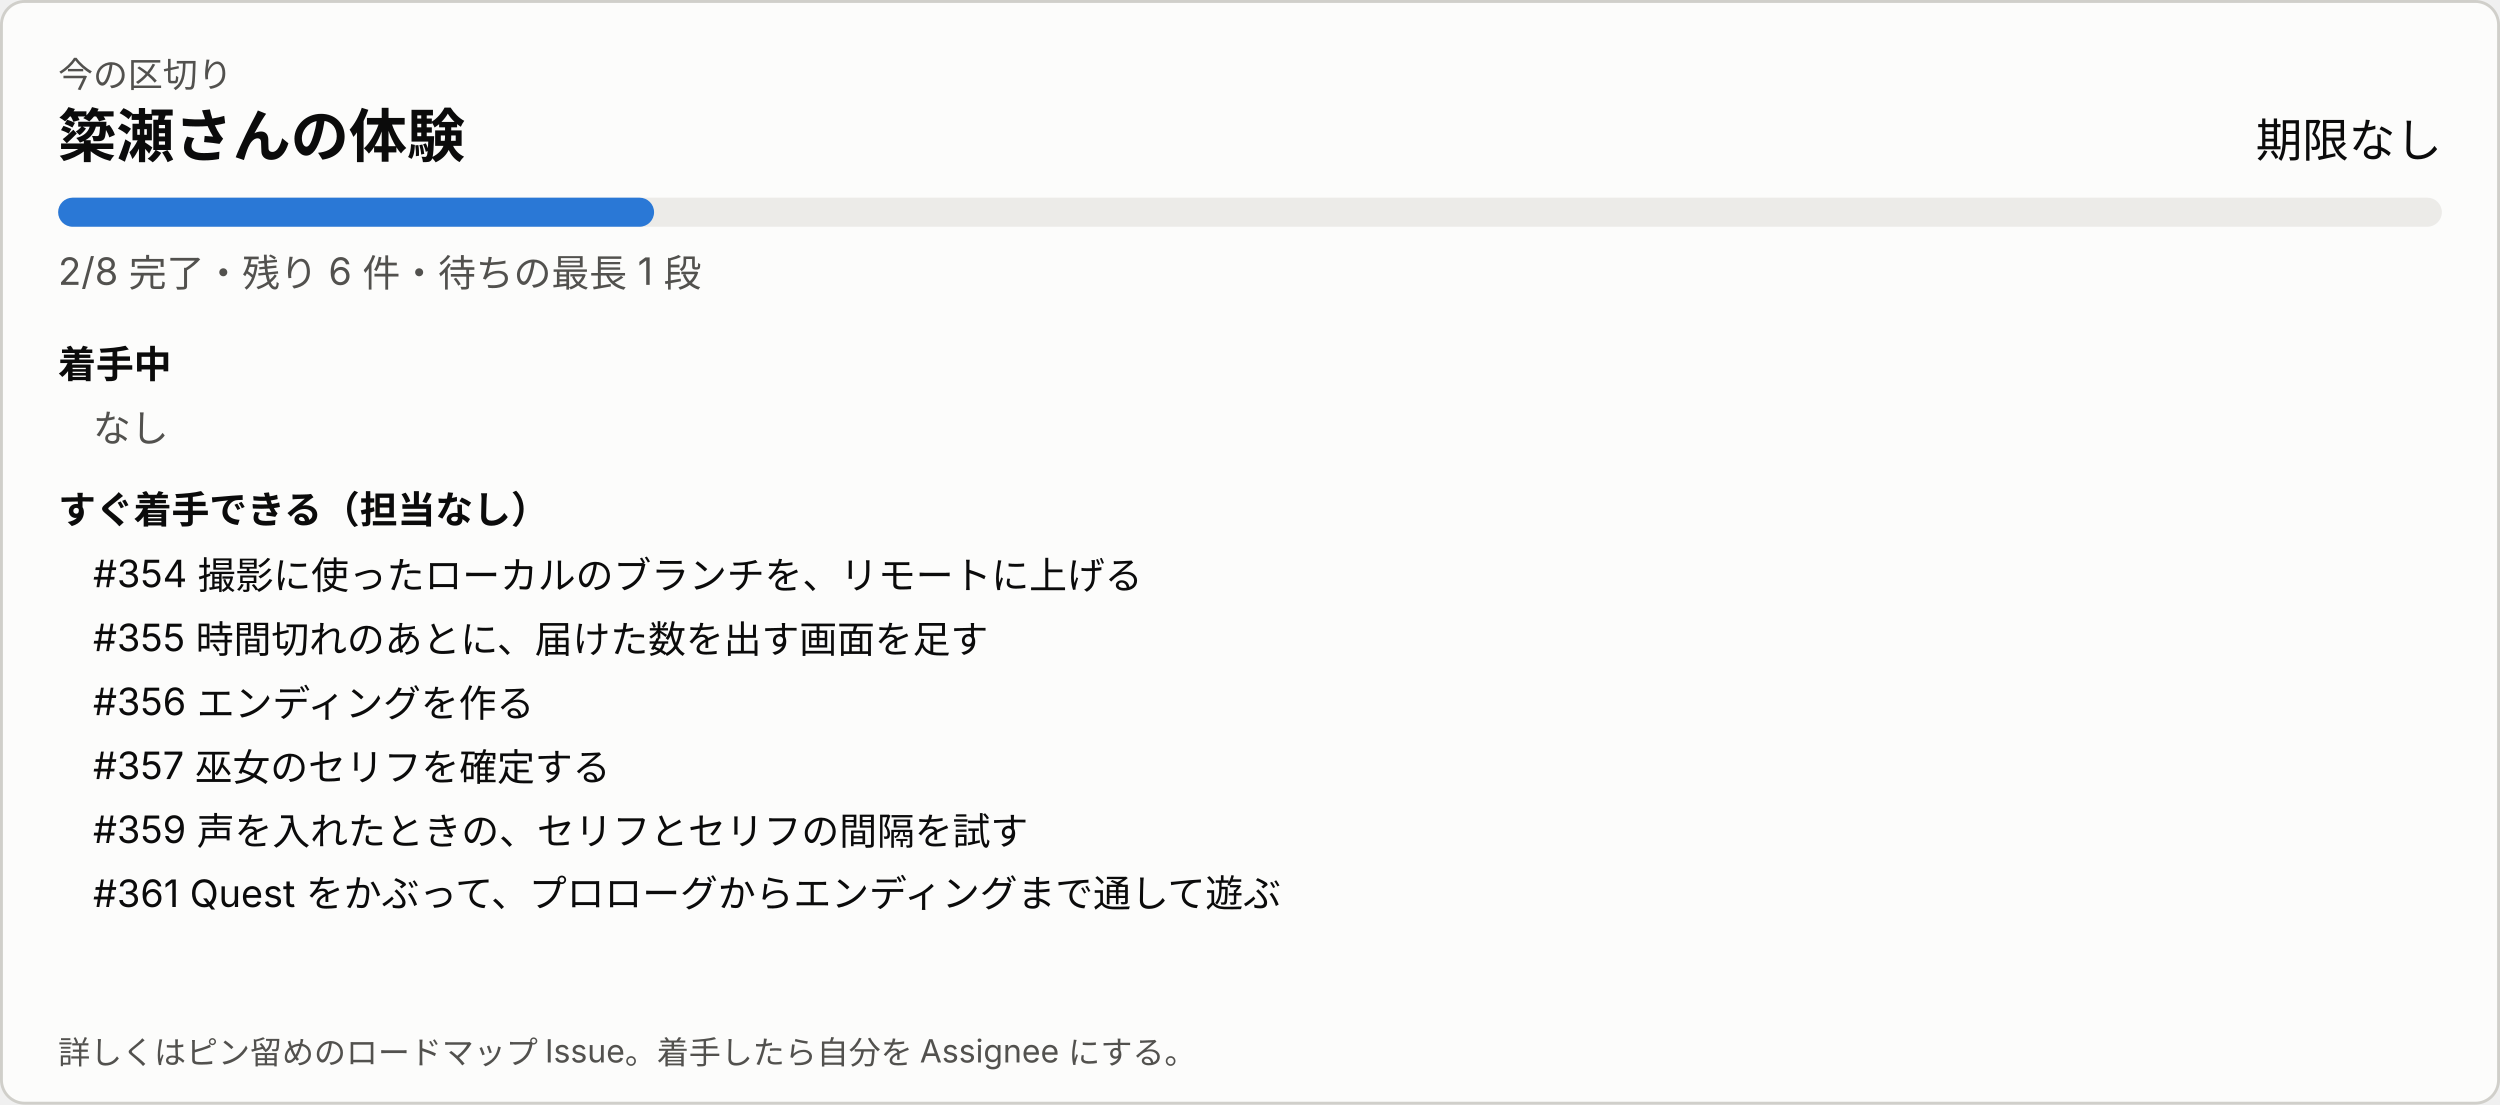
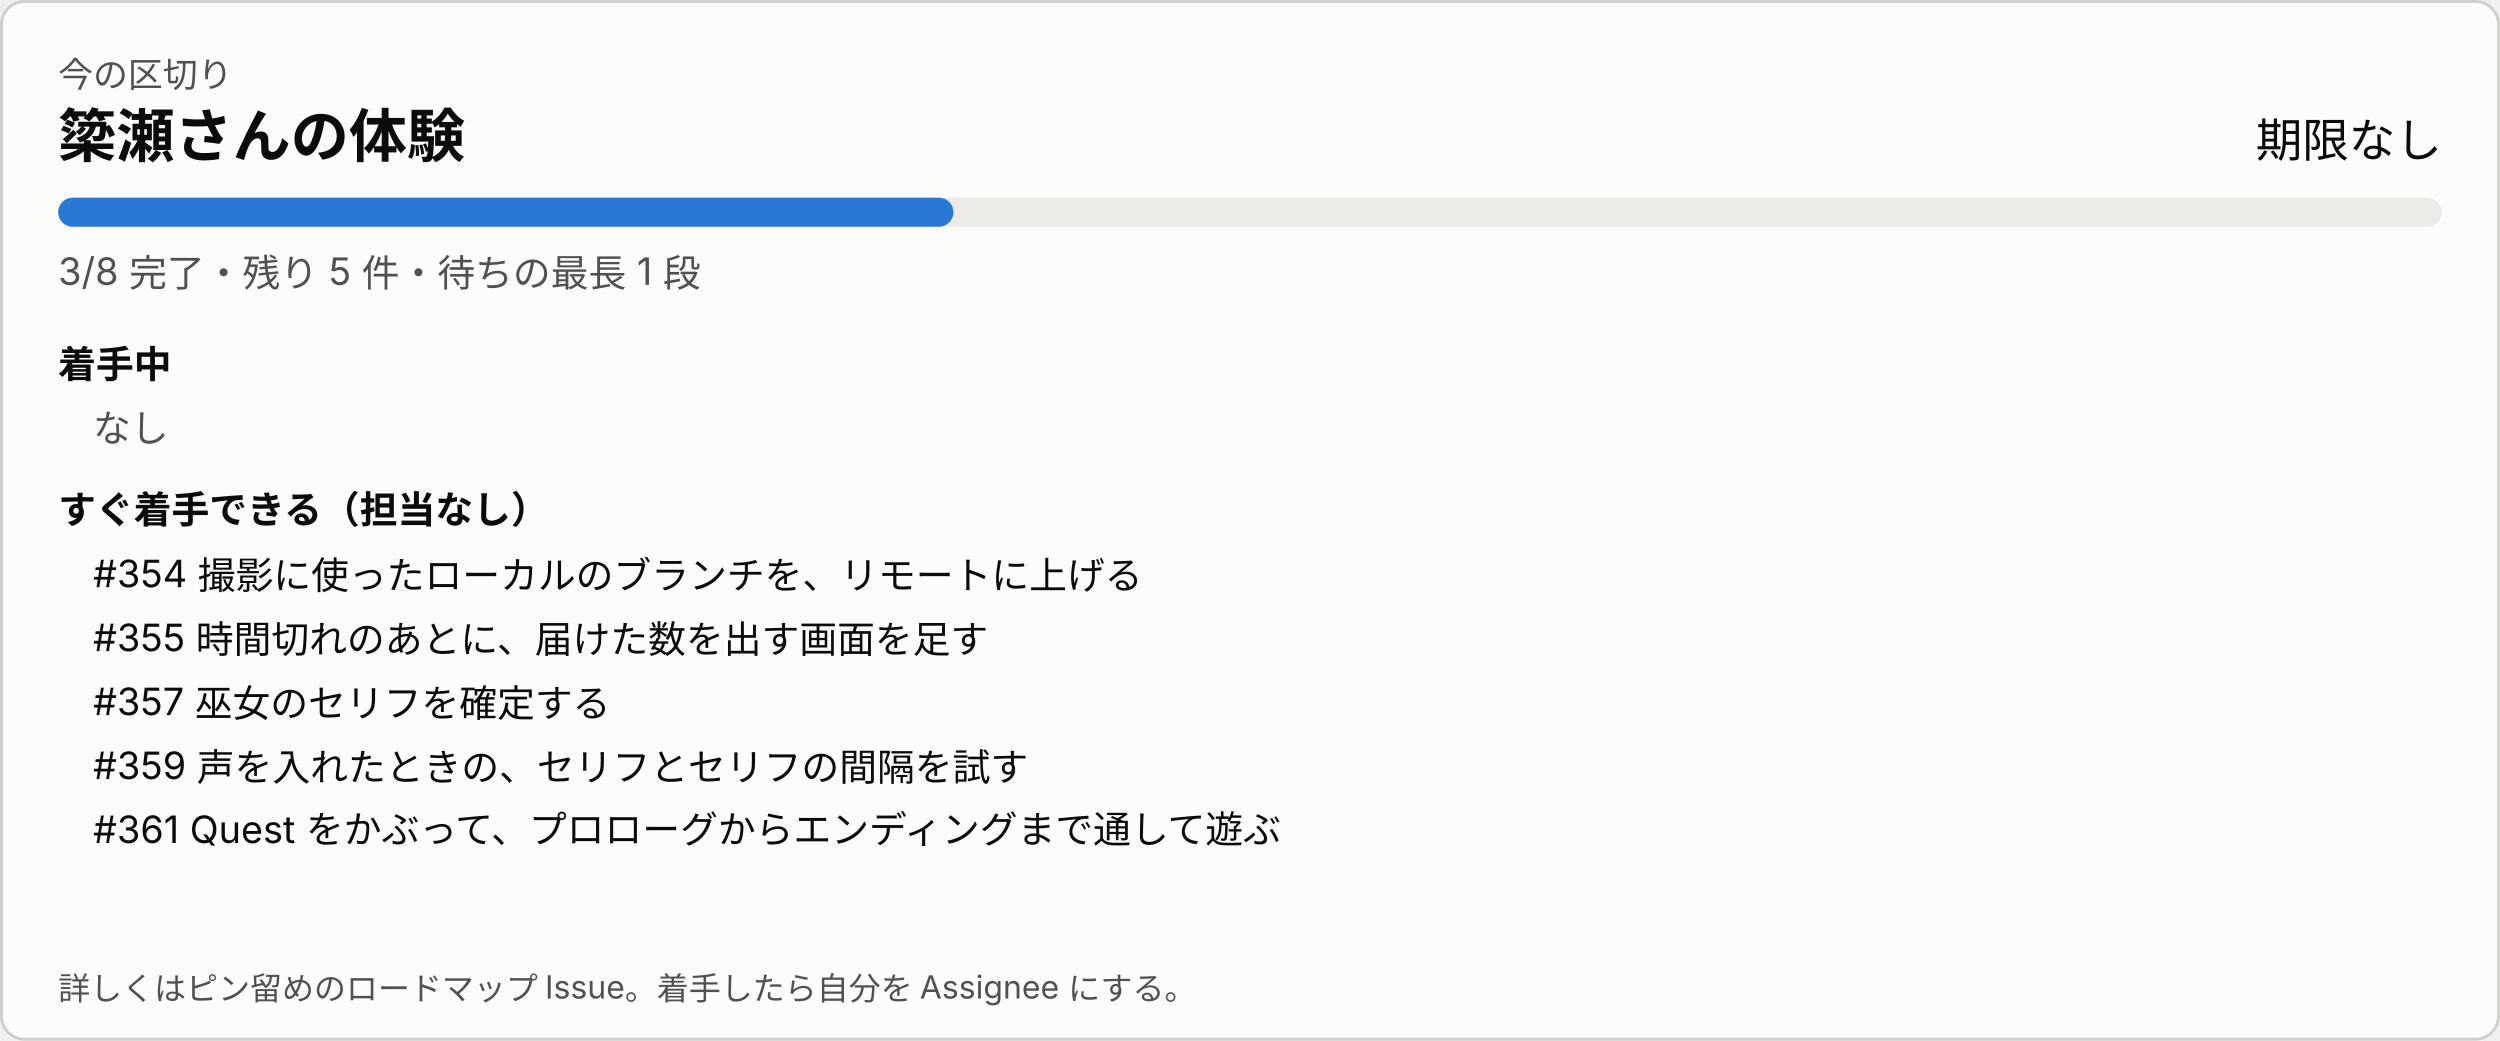
- <svg xmlns="http://www.w3.org/2000/svg" width="860" height="380" viewBox="0 0 860 380" role="img" aria-label="今の区切り">
+ <svg xmlns="http://www.w3.org/2000/svg" width="860" height="358" viewBox="0 0 860 358" role="img" aria-label="今の区切り">
  <style>
svg{font-family:system-ui,-apple-system,'Segoe UI','Hiragino Sans','Noto Sans JP',sans-serif}
a:hover text{text-decoration:underline}.bg{fill:#fcfcfb;stroke:#d0cfca}.t1{fill:#0b0b0b}.t2{fill:#52514e}.track{fill:#ecebe8}.bar{fill:#2a78d6}.warn{fill:#8a4b00}
@media (prefers-color-scheme: dark){.bg{fill:#1a1a19;stroke:#383835}.t1{fill:#ffffff}.t2{fill:#c3c2b7}.track{fill:#2c2c2a}.bar{fill:#3987e5}.warn{fill:#f0a64a}}
</style>
-   <rect class="bg" x="0.5" y="0.5" width="859" height="379" rx="8" />
+   <rect class="bg" x="0.5" y="0.5" width="859" height="357" rx="8" />
  <text class="t2" x="20" y="30" font-size="12">今の区切り</text>
  <text class="t1" x="20" y="54" font-size="20" font-weight="600">簗瀬さんの体験</text>
  <text class="t1" x="840" y="54" font-size="16" text-anchor="end">期限なし</text>
  <rect class="track" x="20" y="68" width="820" height="10" rx="5" />
-   <rect class="bar" x="20" y="68" width="205" height="10" rx="5" />
-   <text class="t2" x="20" y="98" font-size="13">2/8 完了・残り 6 件・待ちの最長 1 段</text>
+   <rect class="bar" x="20" y="68" width="308" height="10" rx="5" />
+   <text class="t2" x="20" y="98" font-size="13">3/8 完了・残り 5 件・待ちの最長 1 段</text>
  <text class="t1" x="20" y="130" font-size="13" font-weight="600">着手中</text>
  <text class="t2" x="32" y="152" font-size="13">なし</text>
  <text class="t1" x="20" y="180" font-size="13" font-weight="600">すぐ着手できる（担当なし）</text>
  <a href="https://github.com/Fialuxe/MouthOfGod_System/issues/354" target="_blank">
    <text class="t1" x="32" y="202" font-size="13">#354 撮影に使ったローカルのブランチを、リモートに上げる</text>
  </a>
  <a href="https://github.com/Fialuxe/MouthOfGod_System/issues/355" target="_blank">
    <text class="t1" x="32" y="224" font-size="13">#355 時間切れのあとに、届けた数を出す画面を足す</text>
  </a>
-   <a href="https://github.com/Fialuxe/MouthOfGod_System/issues/356" target="_blank">
-     <text class="t1" x="32" y="246" font-size="13">#356 エンディングを作る</text>
-   </a>
  <a href="https://github.com/Fialuxe/MouthOfGod_System/issues/357" target="_blank">
-     <text class="t1" x="32" y="268" font-size="13">#357 巫女のセリフを確定する</text>
+     <text class="t1" x="32" y="246" font-size="13">#357 巫女のセリフを確定する</text>
  </a>
  <a href="https://github.com/Fialuxe/MouthOfGod_System/issues/359" target="_blank">
-     <text class="t1" x="32" y="290" font-size="13">#359 声を入れたときの、セリフとセリフの間隔を試す</text>
+     <text class="t1" x="32" y="268" font-size="13">#359 声を入れたときの、セリフとセリフの間隔を試す</text>
  </a>
  <a href="https://github.com/Fialuxe/MouthOfGod_System/issues/361" target="_blank">
-     <text class="t1" x="32" y="312" font-size="13">#361 Quest をかぶって、プロローグからエンディングまで通して遊ぶ</text>
+     <text class="t1" x="32" y="290" font-size="13">#361 Quest をかぶって、プロローグからエンディングまで通して遊ぶ</text>
  </a>
-   <text class="t2" x="20" y="366" font-size="11">詳しくはピン留めのロードマップ Issue。着手したら自分を Assignee にする。</text>
+   <text class="t2" x="20" y="344" font-size="11">詳しくはピン留めのロードマップ Issue。着手したら自分を Assignee にする。</text>
</svg>
